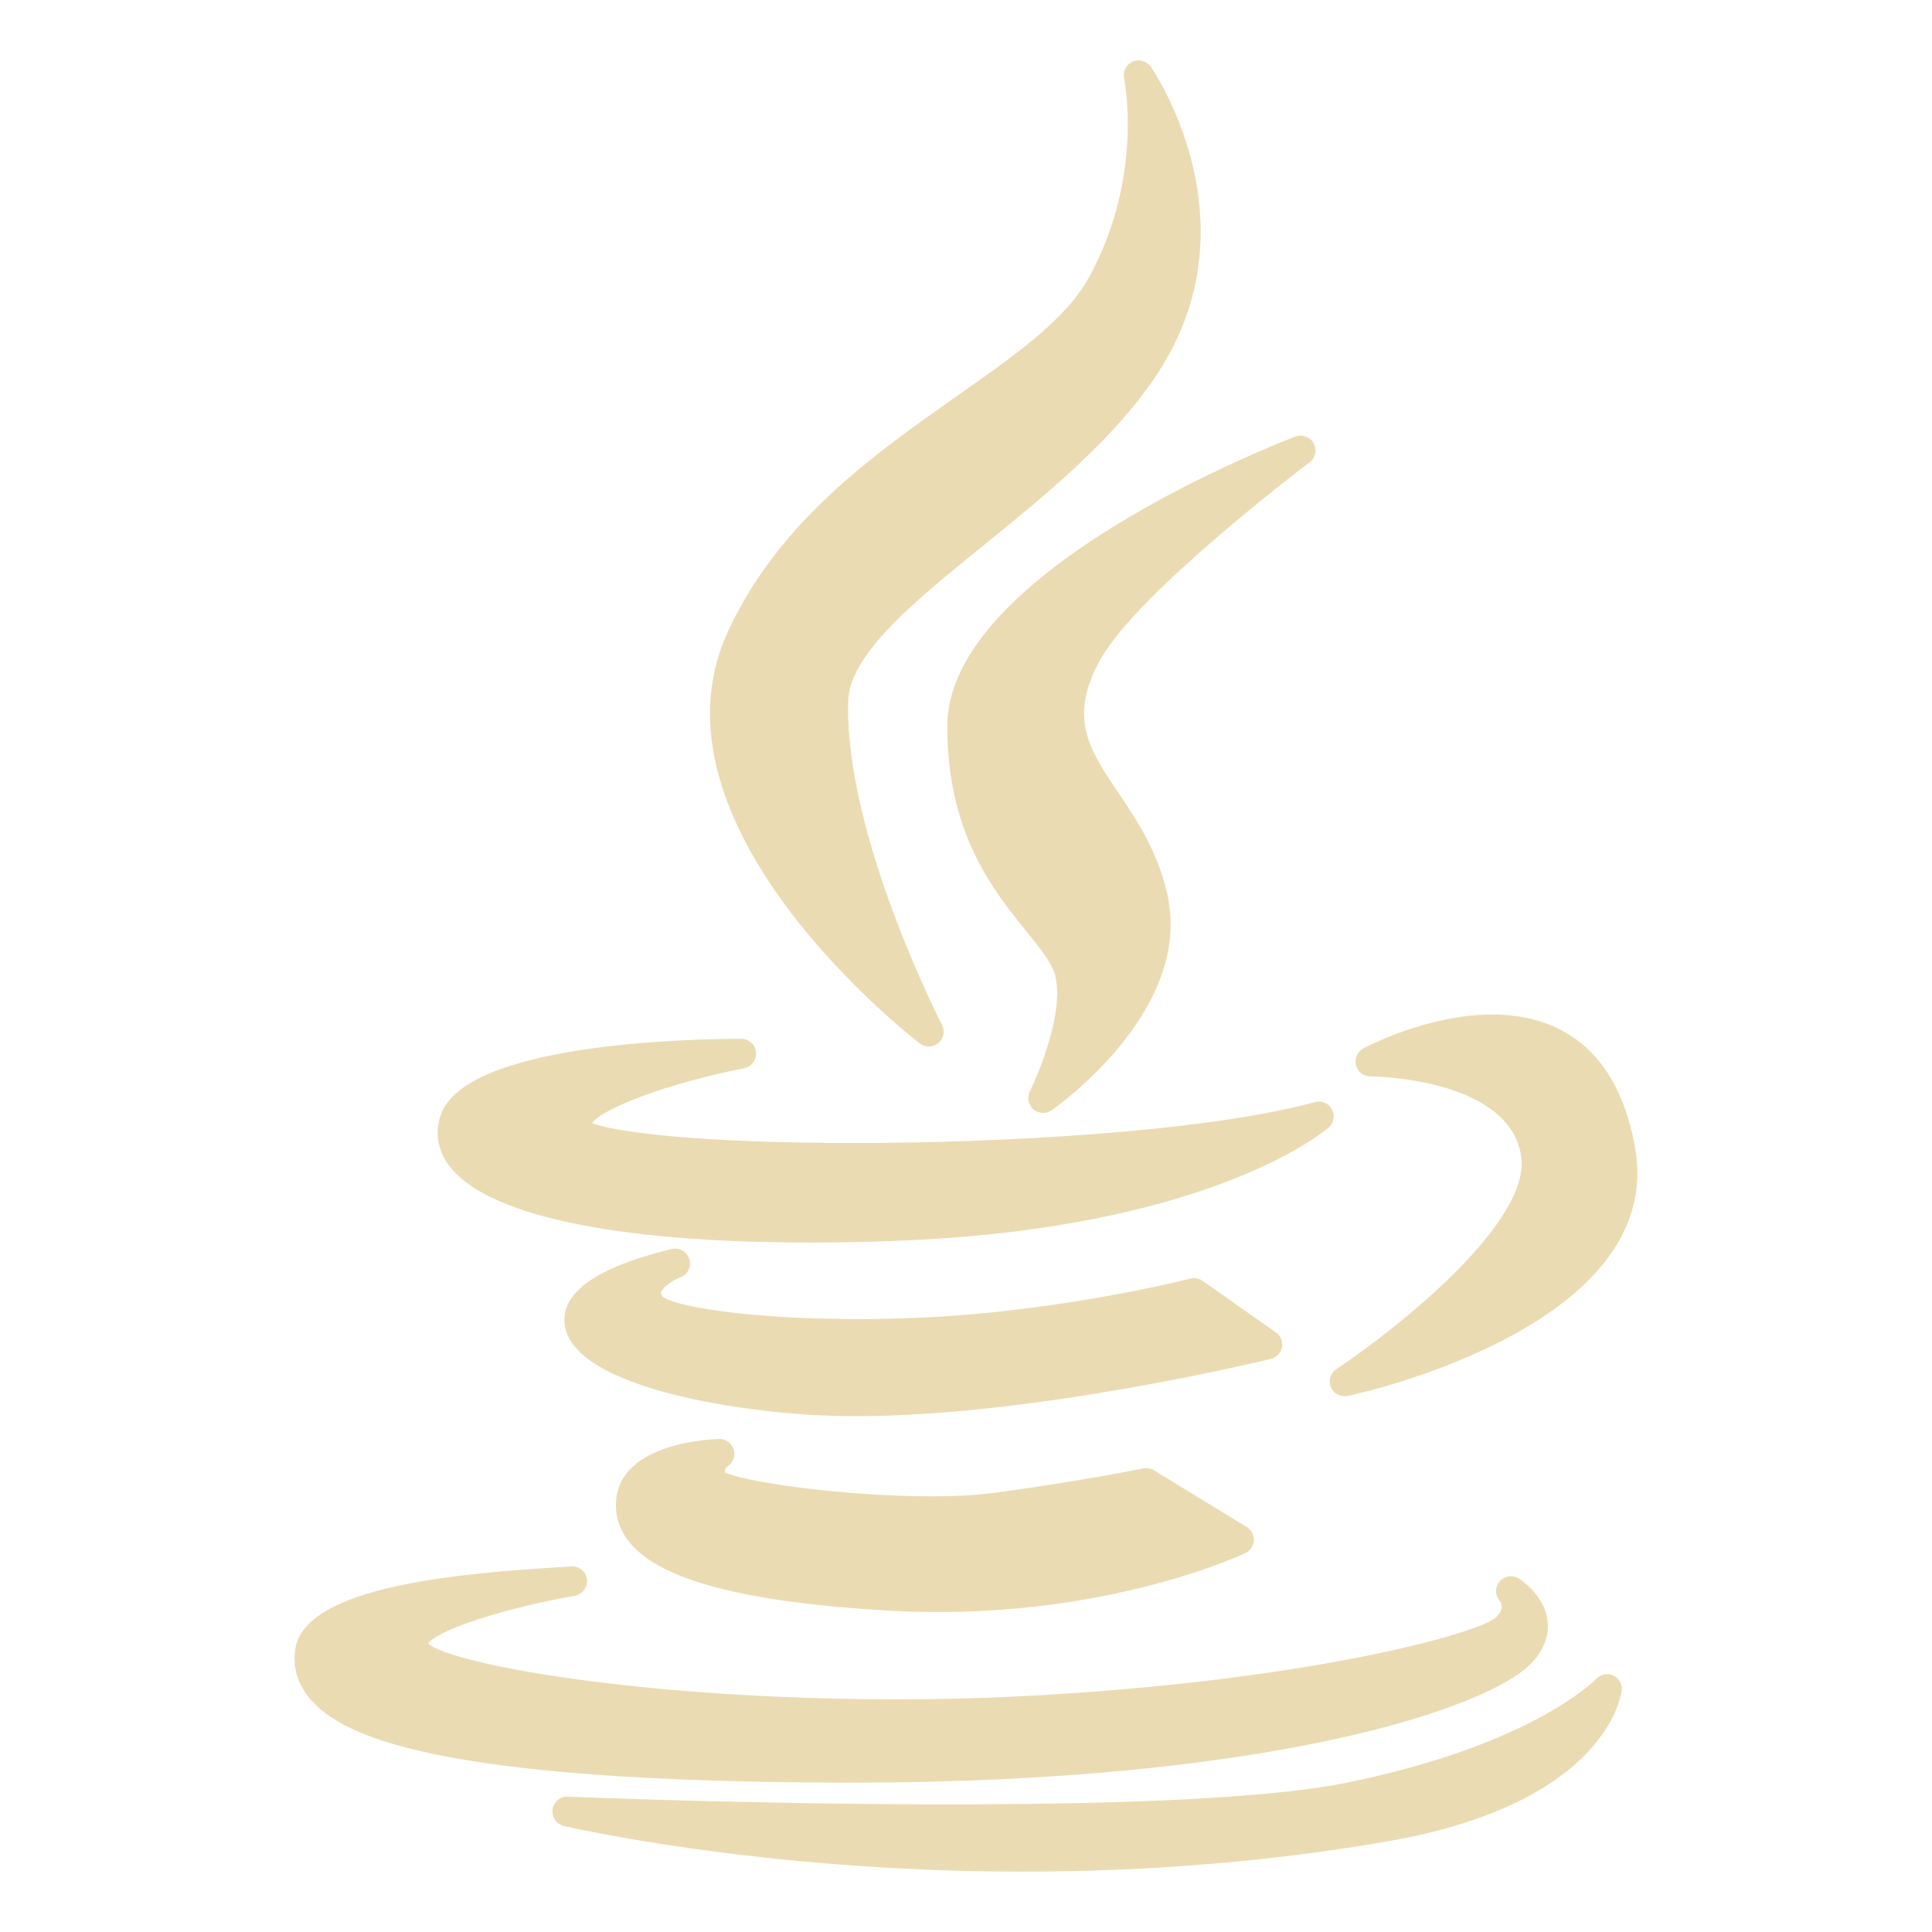
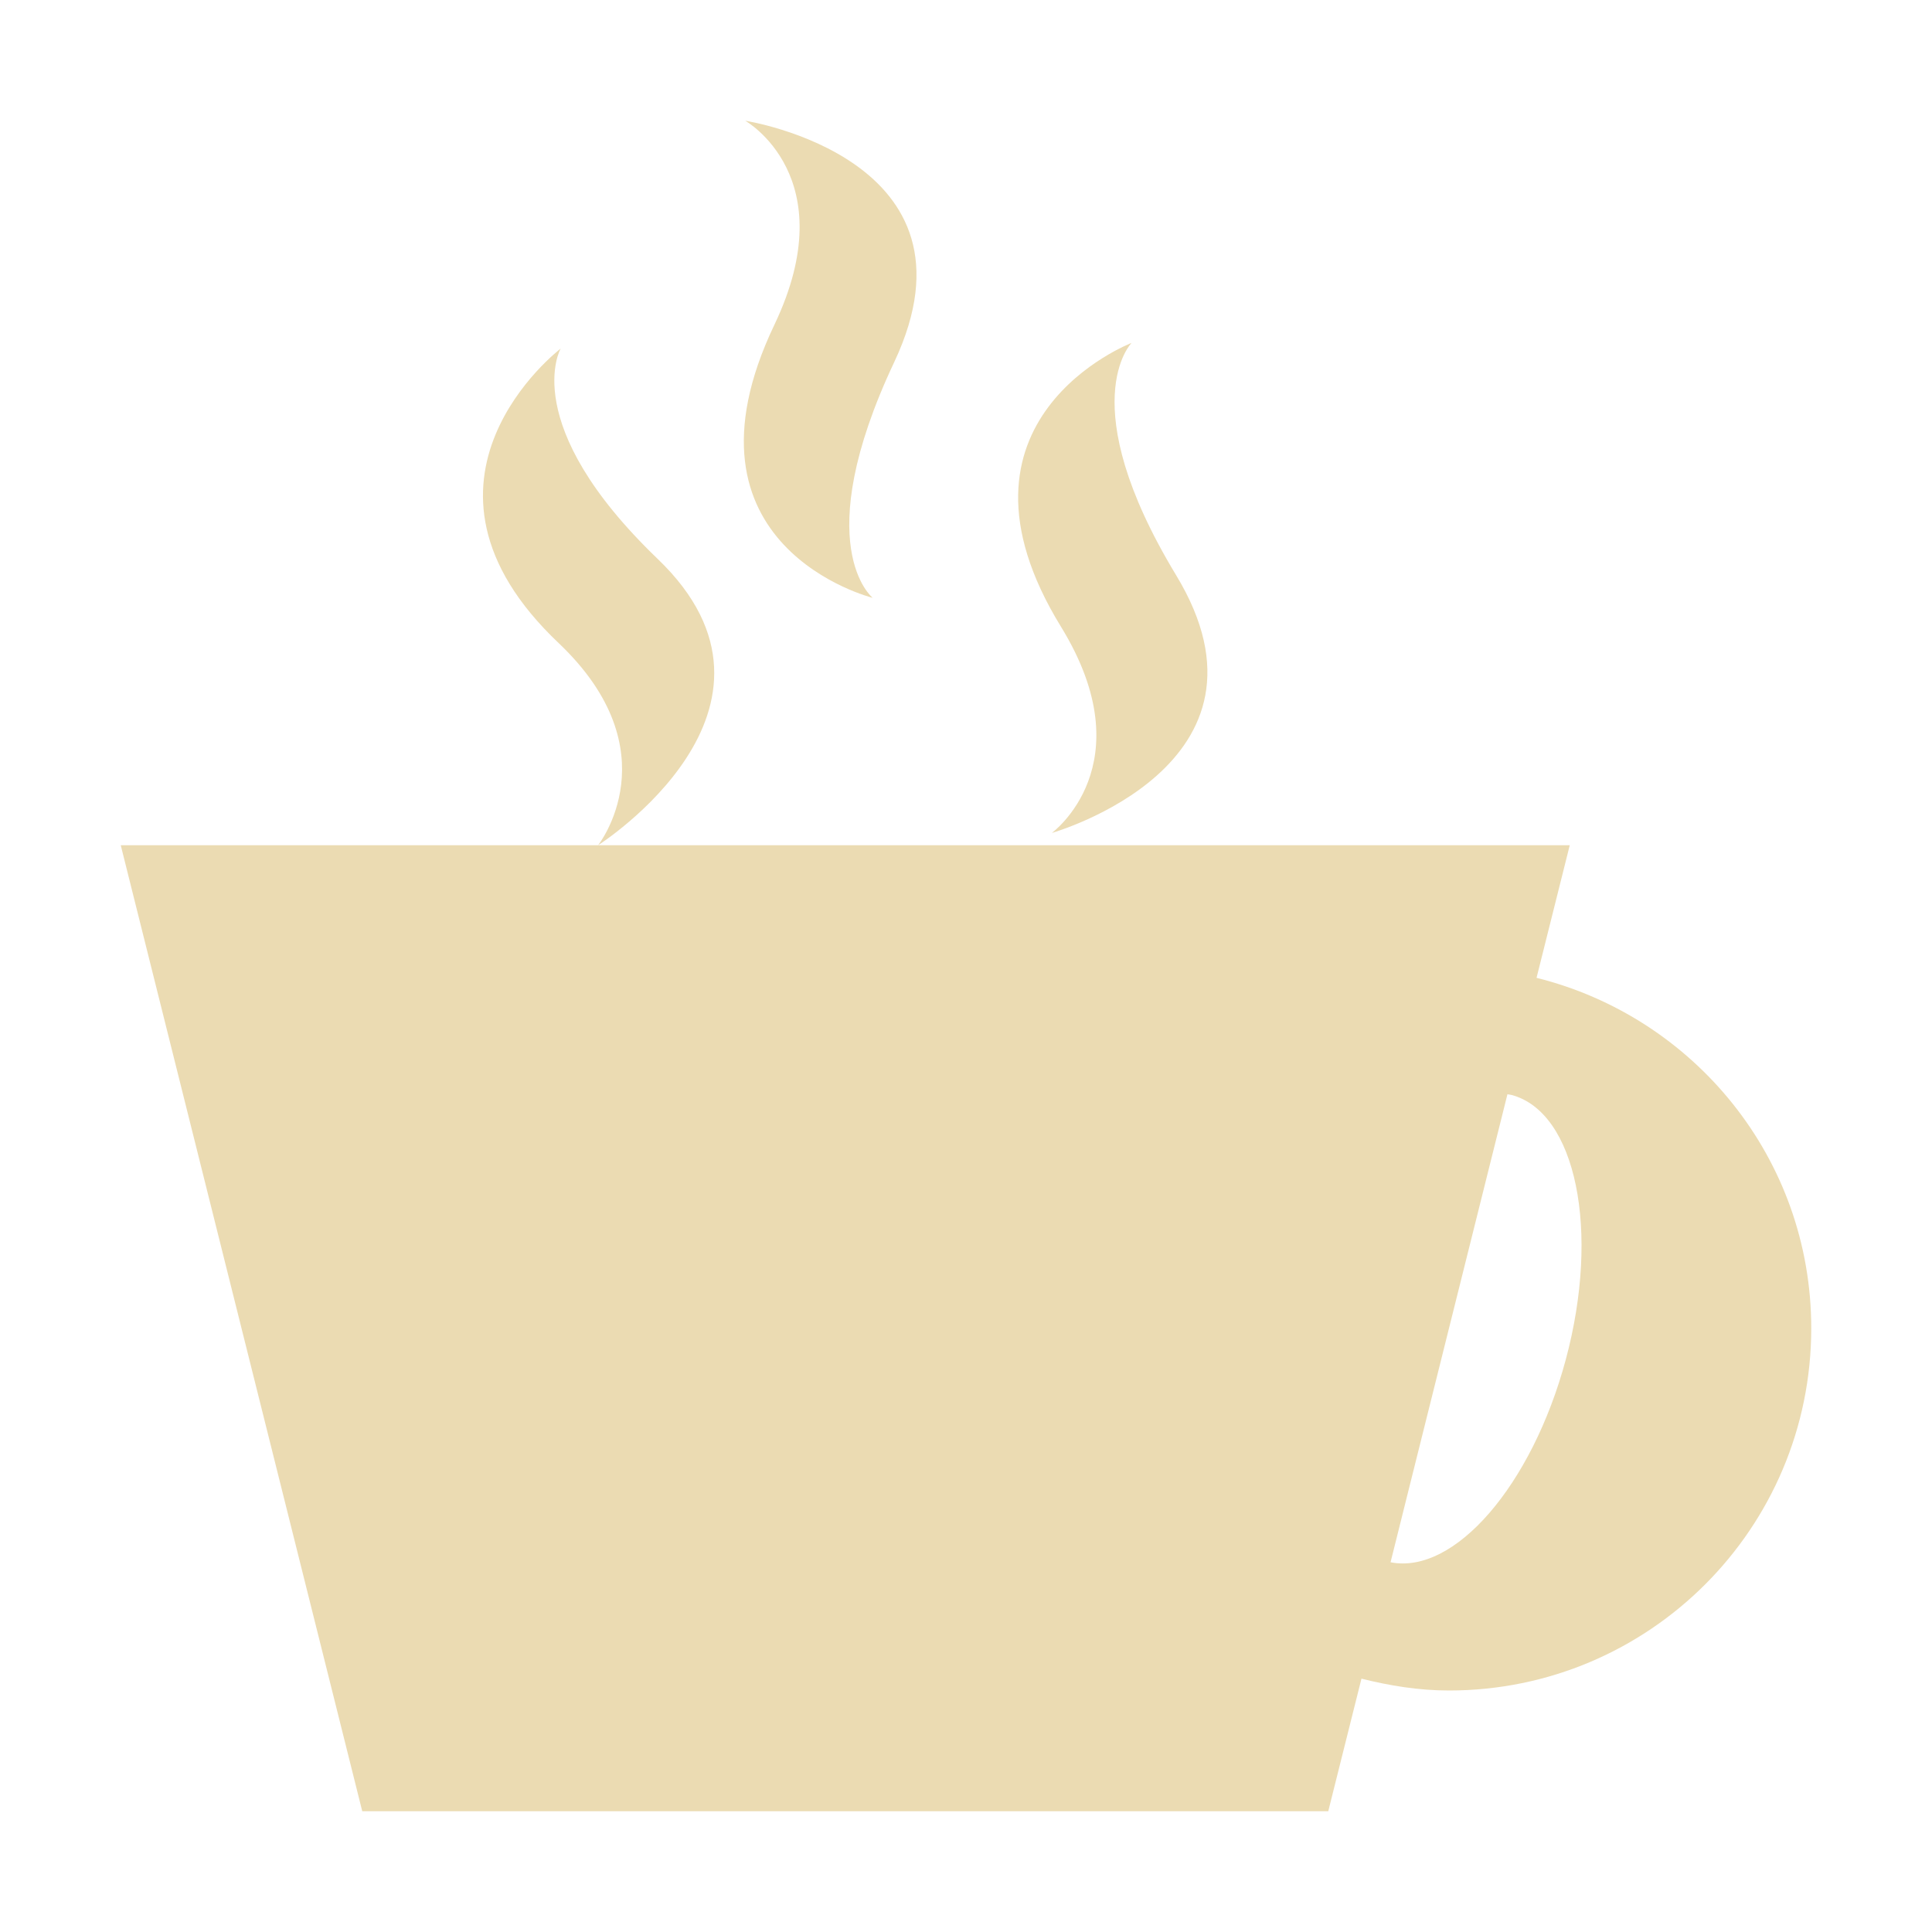
- <svg xmlns="http://www.w3.org/2000/svg" style="isolation:isolate" width="16" height="16" viewBox="0 0 16 16">
+ <svg xmlns="http://www.w3.org/2000/svg" width="16" height="16" version="1.1">
  <defs>
-     <style id="current-color-scheme" type="text/css">
-    .ColorScheme-Text { color:#ebdbb2; } .ColorScheme-Highlight { color:#458588; }
-   </style>
-     <linearGradient id="arrongin" x1="0%" x2="0%" y1="0%" y2="100%">
-       <stop offset="0%" style="stop-color:#d79921; stop-opacity:1" />
-       <stop offset="100%" style="stop-color:#b57614; stop-opacity:1" />
-     </linearGradient>
-     <linearGradient id="aurora" x1="0%" x2="0%" y1="0%" y2="100%">
-       <stop offset="0%" style="stop-color:#83a598; stop-opacity:1" />
-       <stop offset="100%" style="stop-color:#b16286; stop-opacity:1" />
-     </linearGradient>
-     <linearGradient id="fitdance" x1="0%" x2="0%" y1="0%" y2="100%">
-       <stop offset="0%" style="stop-color:#8ec07c; stop-opacity:1" />
-       <stop offset="100%" style="stop-color:#458588; stop-opacity:1" />
-     </linearGradient>
-     <linearGradient id="oomox" x1="0%" x2="0%" y1="0%" y2="100%">
-       <stop offset="0%" style="stop-color:#458588; stop-opacity:1" />
-       <stop offset="100%" style="stop-color:#928374; stop-opacity:1" />
-     </linearGradient>
-     <linearGradient id="rainblue" x1="0%" x2="0%" y1="0%" y2="100%">
-       <stop offset="0%" style="stop-color:#b8bb26; stop-opacity:1" />
-       <stop offset="100%" style="stop-color:#076678; stop-opacity:1" />
-     </linearGradient>
-     <linearGradient id="sunrise" x1="0%" x2="0%" y1="0%" y2="100%">
-       <stop offset="0%" style="stop-color: #fe8019; stop-opacity:1" />
-       <stop offset="100%" style="stop-color: #fabd2f; stop-opacity:1" />
-     </linearGradient>
-     <linearGradient id="telinkrin" x1="0%" x2="0%" y1="0%" y2="100%">
-       <stop offset="0%" style="stop-color: #83a598; stop-opacity:1" />
-       <stop offset="100%" style="stop-color: #83a598; stop-opacity:1" />
-     </linearGradient>
-     <linearGradient id="60spsycho" x1="0%" x2="0%" y1="0%" y2="100%">
-       <stop offset="0%" style="stop-color: #fb4934; stop-opacity:1" />
-       <stop offset="25%" style="stop-color: #fabd2f; stop-opacity:1" />
-       <stop offset="50%" style="stop-color: #fe8019; stop-opacity:1" />
-       <stop offset="100%" style="stop-color: #689d6a; stop-opacity:1" />
-     </linearGradient>
-     <linearGradient id="90ssummer" x1="0%" x2="0%" y1="0%" y2="100%">
-       <stop offset="0%" style="stop-color: #b16286; stop-opacity:1" />
-       <stop offset="20%" style="stop-color: #8ec07c; stop-opacity:1" />
-       <stop offset="50%" style="stop-color: #fabd2f; stop-opacity:1" />
-       <stop offset="100%" style="stop-color: #458588; stop-opacity:1" />
-     </linearGradient>
-     <linearGradient id="cyberneon" x1="0%" x2="0%" y1="0%" y2="100%">
-       <stop offset="0" style="stop-color:#83a598; stop-opacity:1" />
-       <stop offset="1" style="stop-color:#b16286; stop-opacity:1" />
-     </linearGradient>
-     <clipPath id="_clipPath_tyPTbJgDRIx9GnsvcJ79ORX1XOYTVPvh">
-       <rect width="16" height="16" />
-     </clipPath>
+     <style type="text/css">.ColorScheme-Text { color:#ebdbb2; } .ColorScheme-Highlight { color:#458588; }</style>
  </defs>
-   <g clip-path="url(#_clipPath_tyPTbJgDRIx9GnsvcJ79ORX1XOYTVPvh)">
-     <rect style="fill:#282828" fill-opacity="0" width="16" height="16" />
-     <path fill="currentColor" class="ColorScheme-Text" fill-rule="evenodd" d="M 7.926 3.279 C 7.233 3.767 6.448 4.319 6.027 5.233 C 5.296 6.828 7.522 8.568 7.617 8.641 C 7.64 8.658 7.666 8.667 7.692 8.667 C 7.72 8.667 7.749 8.657 7.771 8.638 C 7.815 8.601 7.828 8.538 7.801 8.487 C 7.793 8.471 6.994 6.919 7.024 5.805 C 7.035 5.417 7.577 4.977 8.152 4.511 C 8.678 4.084 9.275 3.6 9.624 3.034 C 10.39 1.789 9.538 0.564 9.53 0.552 C 9.496 0.504 9.433 0.487 9.38 0.51 C 9.327 0.534 9.297 0.592 9.309 0.649 C 9.311 0.657 9.477 1.467 9.016 2.301 C 8.826 2.646 8.409 2.94 7.926 3.279 L 7.926 3.279 L 7.926 3.279 L 7.926 3.279 L 7.926 3.279 L 7.926 3.279 L 7.926 3.279 L 7.926 3.279 Z M 10.845 3.829 C 10.894 3.792 10.908 3.725 10.879 3.671 C 10.849 3.617 10.785 3.594 10.727 3.616 C 10.61 3.66 7.845 4.726 7.845 6.014 C 7.845 6.902 8.224 7.371 8.501 7.714 C 8.61 7.848 8.703 7.964 8.734 8.063 C 8.821 8.349 8.615 8.865 8.528 9.039 C 8.504 9.09 8.516 9.15 8.558 9.187 C 8.581 9.207 8.61 9.217 8.639 9.217 C 8.663 9.217 8.688 9.21 8.709 9.195 C 8.756 9.162 9.87 8.374 9.671 7.424 C 9.596 7.064 9.419 6.8 9.263 6.567 C 9.02 6.207 8.845 5.946 9.111 5.465 C 9.422 4.904 10.831 3.839 10.845 3.829 L 10.845 3.829 L 10.845 3.829 L 10.845 3.829 L 10.845 3.829 L 10.845 3.829 L 10.845 3.829 L 10.845 3.829 Z M 3.649 9.237 C 3.601 9.379 3.624 9.52 3.713 9.645 C 4.013 10.061 5.074 10.29 6.702 10.29 C 6.703 10.29 6.703 10.29 6.703 10.29 C 6.923 10.29 7.156 10.286 7.395 10.277 C 9.998 10.184 10.963 9.373 11.003 9.338 C 11.046 9.301 11.058 9.238 11.031 9.188 C 11.004 9.137 10.946 9.112 10.89 9.127 C 9.973 9.377 8.262 9.466 7.074 9.466 C 5.746 9.466 5.069 9.37 4.903 9.3 C 4.988 9.183 5.513 8.974 6.162 8.847 C 6.224 8.834 6.267 8.777 6.261 8.714 C 6.255 8.651 6.202 8.603 6.139 8.603 C 5.758 8.603 3.848 8.634 3.649 9.237 L 3.649 9.237 L 3.649 9.237 L 3.649 9.237 L 3.649 9.237 L 3.649 9.237 L 3.649 9.237 Z M 12.358 8.402 C 11.821 8.402 11.312 8.671 11.291 8.682 C 11.241 8.709 11.216 8.766 11.23 8.821 C 11.243 8.875 11.292 8.914 11.349 8.914 C 11.36 8.914 12.494 8.923 12.597 9.571 C 12.688 10.13 11.524 11.036 11.068 11.338 C 11.019 11.371 10.999 11.434 11.022 11.488 C 11.042 11.534 11.087 11.563 11.136 11.563 C 11.144 11.563 11.153 11.562 11.161 11.561 C 11.269 11.538 13.809 10.978 13.54 9.499 C 13.377 8.592 12.807 8.402 12.358 8.402 L 12.358 8.402 L 12.358 8.402 L 12.358 8.402 L 12.358 8.402 L 12.358 8.402 Z M 10.617 11.157 C 10.626 11.11 10.606 11.061 10.566 11.034 L 9.958 10.607 C 9.928 10.586 9.89 10.58 9.855 10.589 C 9.849 10.591 9.212 10.758 8.288 10.861 C 7.921 10.902 7.51 10.924 7.099 10.924 C 6.175 10.924 5.571 10.815 5.483 10.735 C 5.471 10.713 5.475 10.703 5.477 10.697 C 5.493 10.653 5.579 10.6 5.634 10.579 C 5.695 10.556 5.728 10.49 5.709 10.428 C 5.69 10.365 5.626 10.329 5.562 10.344 C 4.952 10.491 4.653 10.698 4.675 10.957 C 4.713 11.416 5.777 11.652 6.677 11.715 C 6.806 11.723 6.946 11.728 7.093 11.728 C 7.093 11.728 7.093 11.728 7.093 11.728 C 8.589 11.728 10.506 11.258 10.525 11.254 C 10.572 11.242 10.608 11.204 10.617 11.157 L 10.617 11.157 L 10.617 11.157 L 10.617 11.157 L 10.617 11.157 Z M 6.026 12.143 C 6.072 12.113 6.093 12.056 6.076 12.004 C 6.06 11.951 6.011 11.917 5.956 11.917 C 5.874 11.919 5.155 11.952 5.104 12.41 C 5.089 12.547 5.128 12.672 5.221 12.782 C 5.479 13.088 6.176 13.27 7.351 13.338 C 7.49 13.346 7.632 13.35 7.771 13.35 C 9.265 13.35 10.271 12.882 10.314 12.862 C 10.354 12.843 10.381 12.803 10.384 12.758 C 10.386 12.713 10.364 12.67 10.325 12.646 L 9.556 12.176 C 9.529 12.16 9.497 12.155 9.466 12.161 C 9.462 12.162 8.973 12.263 8.236 12.363 C 8.096 12.382 7.921 12.392 7.716 12.392 C 6.98 12.392 6.161 12.272 6.003 12.193 C 6.001 12.178 6.004 12.159 6.026 12.143 L 6.026 12.143 L 6.026 12.143 L 6.026 12.143 Z M 7.075 14.763 C 10.497 14.76 12.334 14.151 12.688 13.768 C 12.813 13.633 12.827 13.505 12.816 13.421 C 12.79 13.214 12.602 13.088 12.58 13.074 C 12.529 13.041 12.46 13.05 12.42 13.096 C 12.38 13.143 12.379 13.21 12.419 13.256 C 12.441 13.284 12.453 13.331 12.39 13.394 C 12.249 13.526 10.822 13.927 8.447 14.048 C 8.121 14.065 7.78 14.073 7.432 14.073 C 5.305 14.073 3.749 13.782 3.544 13.612 C 3.623 13.499 4.174 13.318 4.759 13.216 C 4.825 13.204 4.87 13.142 4.86 13.076 C 4.849 13.009 4.788 12.964 4.722 12.973 C 4.705 12.975 4.649 12.978 4.584 12.982 C 3.618 13.041 2.502 13.173 2.443 13.671 C 2.426 13.822 2.471 13.96 2.577 14.08 C 2.838 14.373 3.588 14.763 7.075 14.763 C 7.075 14.763 7.075 14.763 7.075 14.763 L 7.075 14.763 L 7.075 14.763 Z M 13.36 13.876 C 13.312 13.854 13.254 13.865 13.218 13.904 C 13.213 13.91 12.699 14.448 11.152 14.764 C 10.559 14.883 9.448 14.943 7.847 14.943 C 6.244 14.943 4.718 14.88 4.703 14.879 C 4.639 14.876 4.585 14.922 4.576 14.985 C 4.568 15.048 4.608 15.107 4.67 15.122 C 4.685 15.125 6.284 15.5 8.47 15.5 C 9.519 15.5 10.539 15.415 11.503 15.247 C 13.3 14.932 13.426 14.04 13.43 14.002 C 13.437 13.95 13.408 13.899 13.36 13.876 L 13.36 13.876 Z" />
-   </g>
+   <path class="ColorScheme-Text" d="m6.172 1s0.824 0.465 0.242 1.688c-0.881 1.842 0.813 2.263 0.813 2.263s-0.538-0.432 0.179-1.953c0.793-1.685-1.234-1.998-1.234-1.998zm3.199 1.84s-1.642 0.63-0.584 2.351c0.7 1.141-0.076 1.707-0.076 1.707s1.985-0.563 1.027-2.138c-0.86-1.424-0.367-1.92-0.367-1.92zm-4.728 0.047s-1.438 1.095-0.014 2.441c0.941 0.896 0.324 1.672 0.324 1.672s1.783-1.133 0.494-2.371c-1.163-1.117-0.804-1.742-0.804-1.742zm0.31 4.113h-3.953l2 8h8l0.275-1.098c0.233 0.058 0.474 0.098 0.725 0.098 1.657 0 3-1.343 3-3 0-1.406-0.97-2.577-2.275-2.902l0.275-1.098zm7.531 2.062c0.011 0.002 0.023 0.004 0.034 6e-3 0.534 0.142 0.736 1.124 0.449 2.192-0.28 1.041-0.921 1.783-1.451 1.678z" fill="currentColor" />
</svg>
